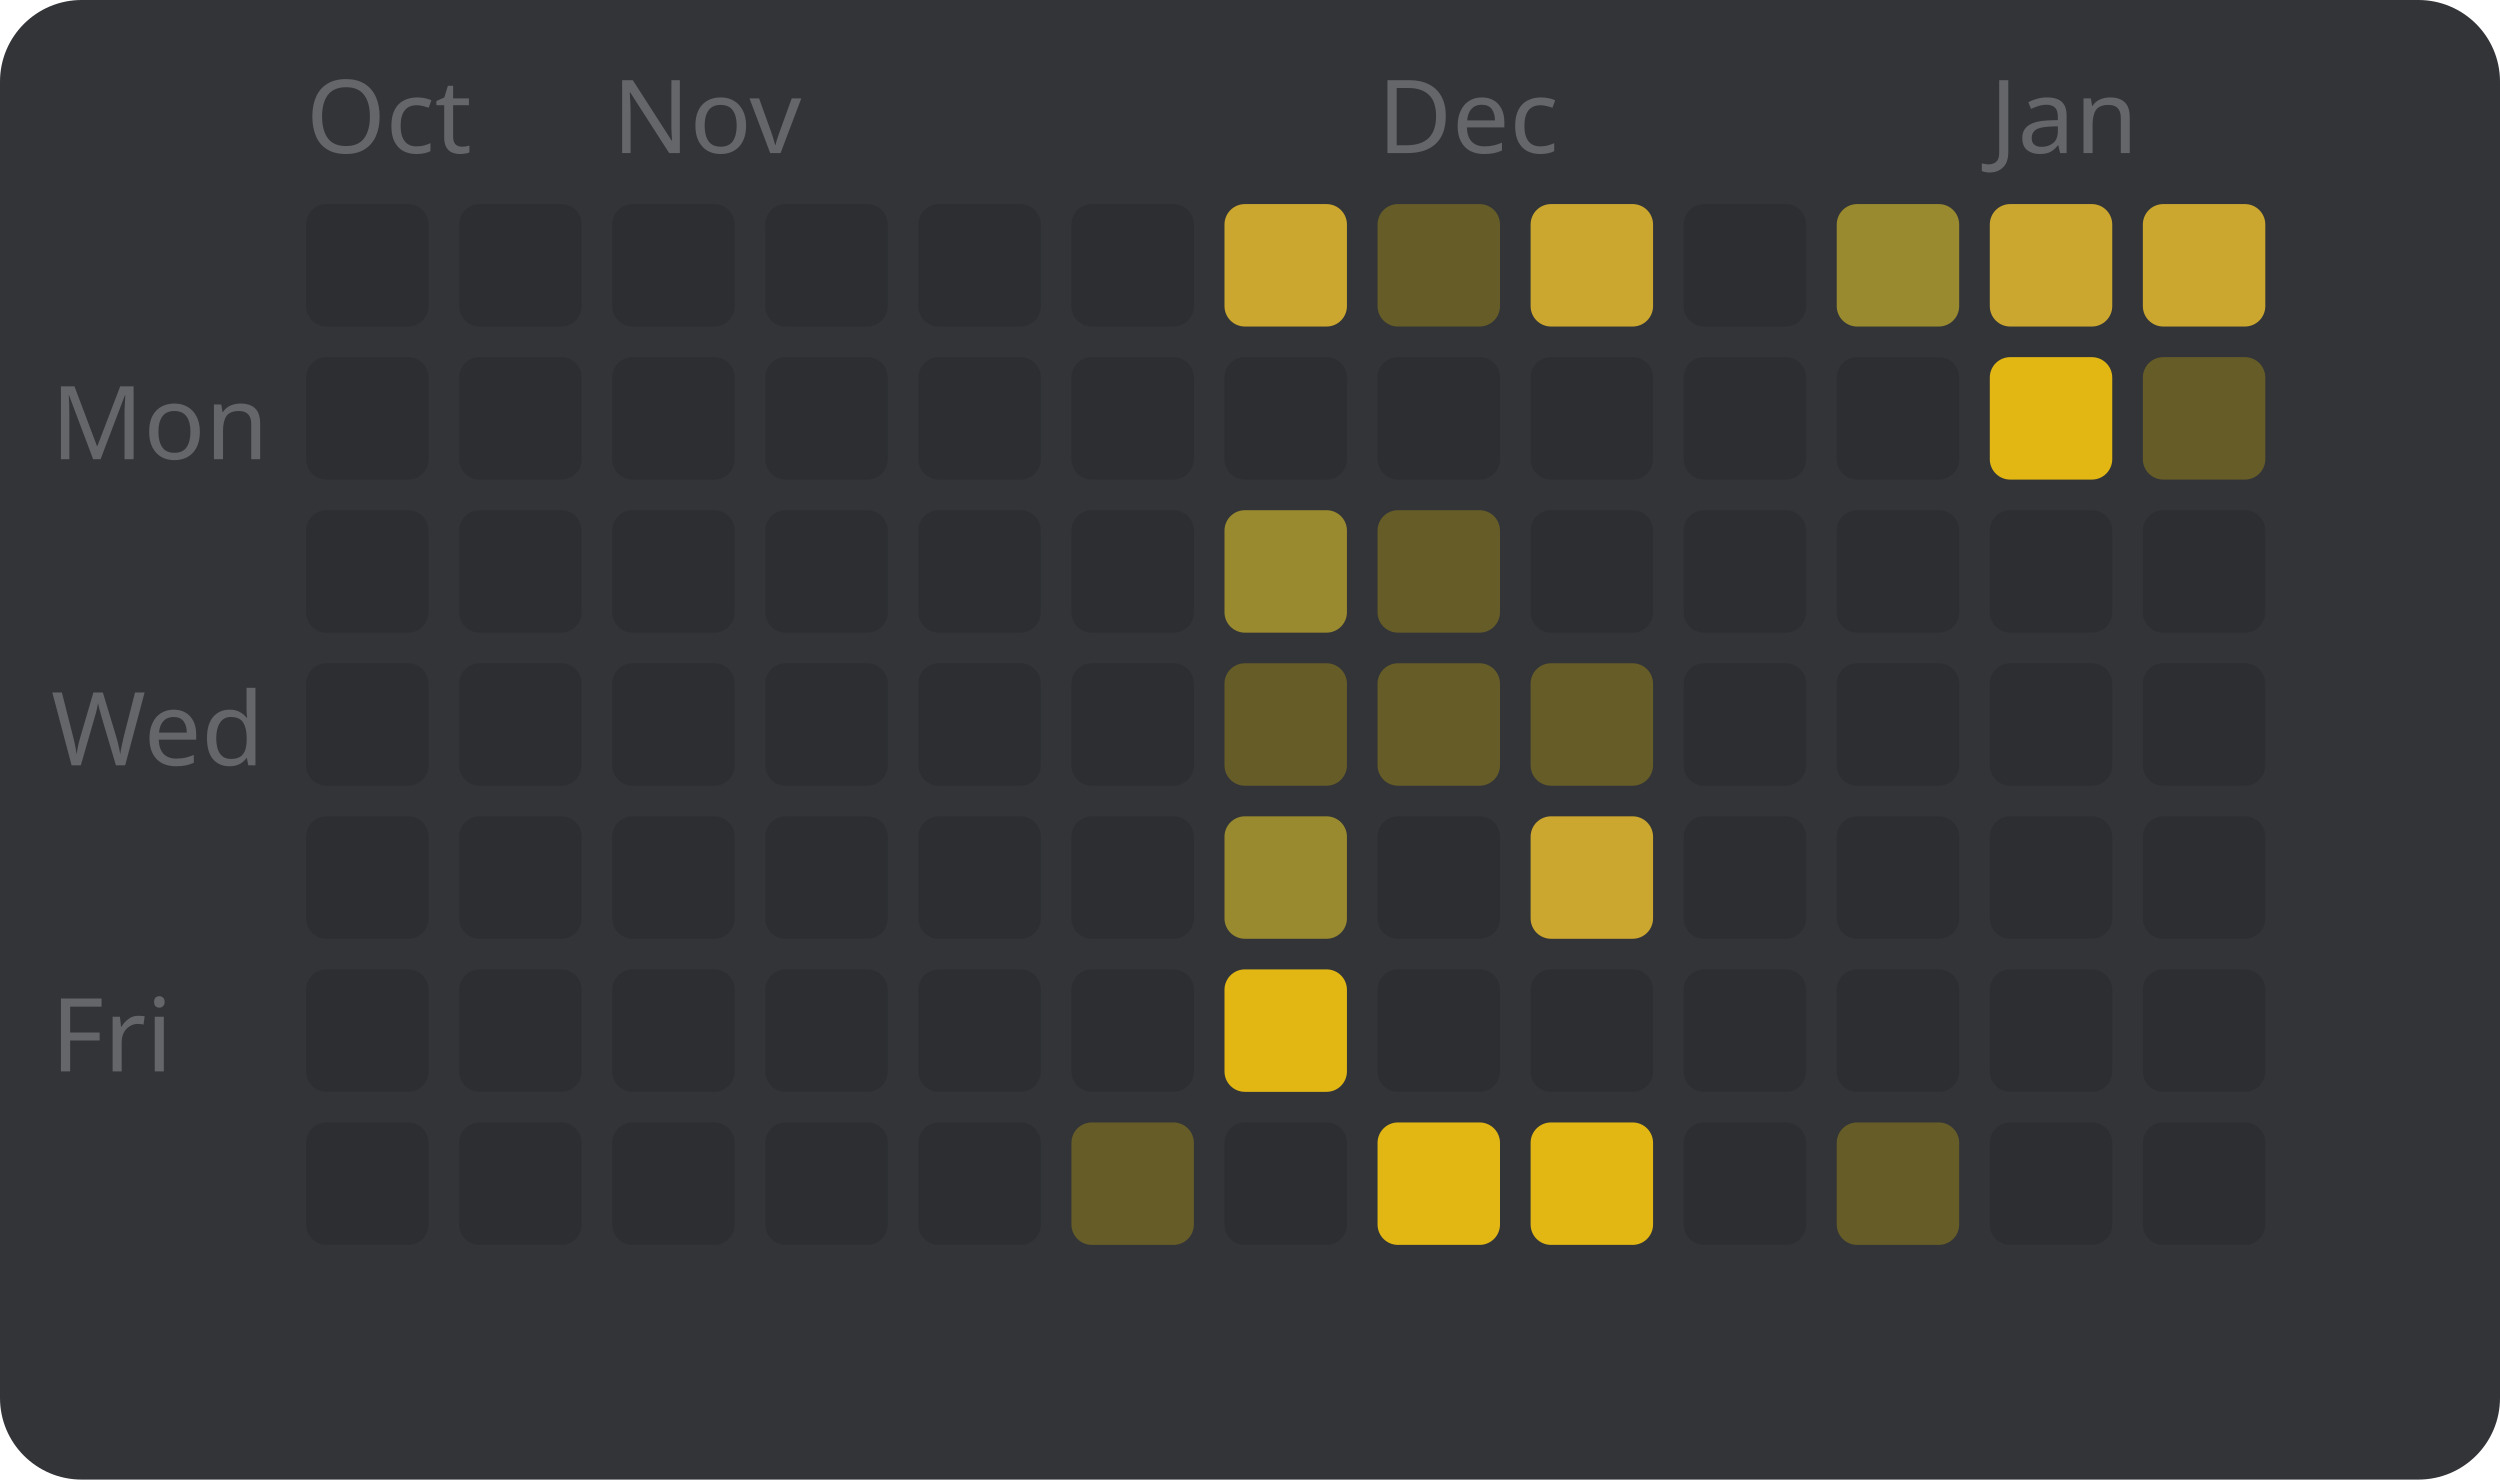
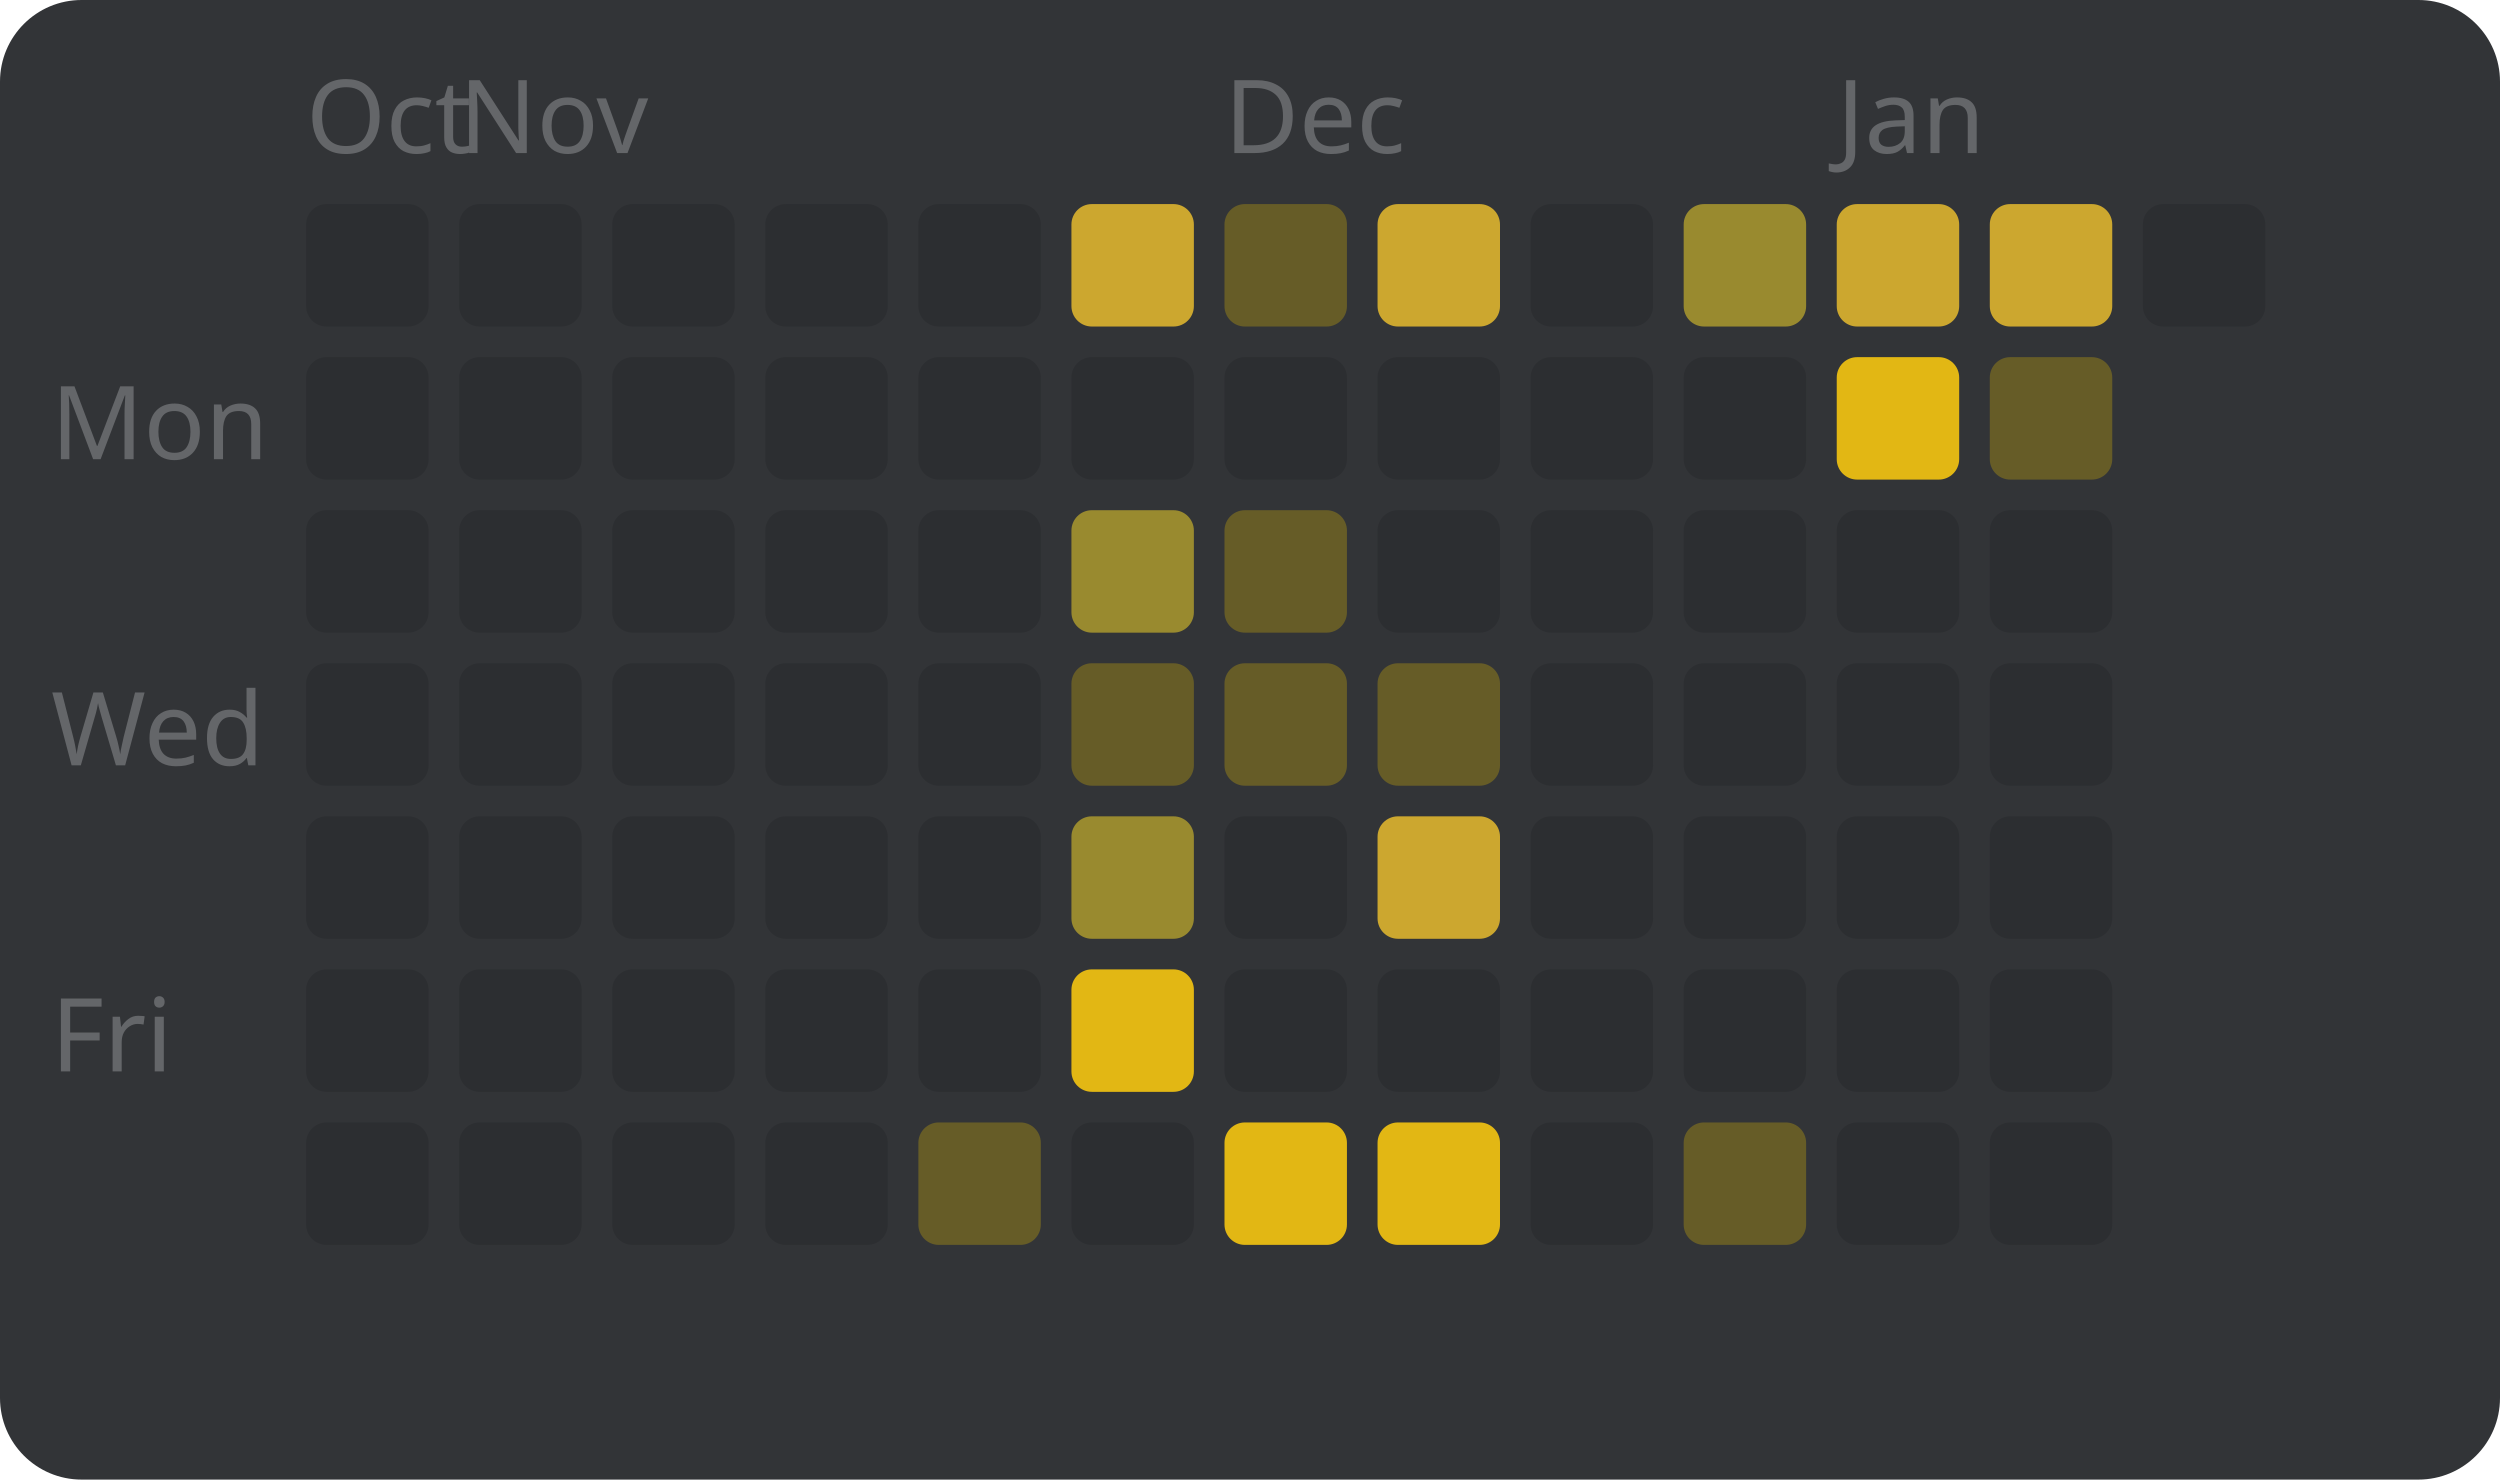
<svg xmlns="http://www.w3.org/2000/svg" width="245" height="145" viewBox="0 0 245 145" style="font-family: sans-serif; font-size: 10px;">
  <rect width="100%" height="100%" fill="#323437" rx="8" />
  <text x="5" y="45" fill="#646669">Mon</text>
  <text x="5" y="75" fill="#646669">Wed</text>
  <text x="5" y="105" fill="#646669">Fri</text>
  <text x="30" y="15" fill="#646669">Oct</text>
  <rect x="30" y="20" width="12" height="12" fill="#2c2e31" rx="2" />
  <rect x="30" y="35" width="12" height="12" fill="#2c2e31" rx="2" />
  <rect x="30" y="50" width="12" height="12" fill="#2c2e31" rx="2" />
  <rect x="30" y="65" width="12" height="12" fill="#2c2e31" rx="2" />
  <rect x="30" y="80" width="12" height="12" fill="#2c2e31" rx="2" />
  <rect x="30" y="95" width="12" height="12" fill="#2c2e31" rx="2" />
  <rect x="30" y="110" width="12" height="12" fill="#2c2e31" rx="2" />
+   <text x="45" y="15" fill="#646669">Nov</text>
  <rect x="45" y="20" width="12" height="12" fill="#2c2e31" rx="2" />
  <rect x="45" y="35" width="12" height="12" fill="#2c2e31" rx="2" />
  <rect x="45" y="50" width="12" height="12" fill="#2c2e31" rx="2" />
  <rect x="45" y="65" width="12" height="12" fill="#2c2e31" rx="2" />
  <rect x="45" y="80" width="12" height="12" fill="#2c2e31" rx="2" />
  <rect x="45" y="95" width="12" height="12" fill="#2c2e31" rx="2" />
  <rect x="45" y="110" width="12" height="12" fill="#2c2e31" rx="2" />
-   <text x="60" y="15" fill="#646669">Nov</text>
  <rect x="60" y="20" width="12" height="12" fill="#2c2e31" rx="2" />
  <rect x="60" y="35" width="12" height="12" fill="#2c2e31" rx="2" />
  <rect x="60" y="50" width="12" height="12" fill="#2c2e31" rx="2" />
  <rect x="60" y="65" width="12" height="12" fill="#2c2e31" rx="2" />
  <rect x="60" y="80" width="12" height="12" fill="#2c2e31" rx="2" />
  <rect x="60" y="95" width="12" height="12" fill="#2c2e31" rx="2" />
  <rect x="60" y="110" width="12" height="12" fill="#2c2e31" rx="2" />
  <rect x="75" y="20" width="12" height="12" fill="#2c2e31" rx="2" />
  <rect x="75" y="35" width="12" height="12" fill="#2c2e31" rx="2" />
  <rect x="75" y="50" width="12" height="12" fill="#2c2e31" rx="2" />
  <rect x="75" y="65" width="12" height="12" fill="#2c2e31" rx="2" />
  <rect x="75" y="80" width="12" height="12" fill="#2c2e31" rx="2" />
  <rect x="75" y="95" width="12" height="12" fill="#2c2e31" rx="2" />
  <rect x="75" y="110" width="12" height="12" fill="#2c2e31" rx="2" />
  <rect x="90" y="20" width="12" height="12" fill="#2c2e31" rx="2" />
  <rect x="90" y="35" width="12" height="12" fill="#2c2e31" rx="2" />
  <rect x="90" y="50" width="12" height="12" fill="#2c2e31" rx="2" />
  <rect x="90" y="65" width="12" height="12" fill="#2c2e31" rx="2" />
  <rect x="90" y="80" width="12" height="12" fill="#2c2e31" rx="2" />
  <rect x="90" y="95" width="12" height="12" fill="#2c2e31" rx="2" />
-   <rect x="90" y="110" width="12" height="12" fill="#2c2e31" rx="2" />
-   <rect x="105" y="20" width="12" height="12" fill="#2c2e31" rx="2" />
+   <rect x="90" y="110" width="12" height="12" fill="#665c27" rx="2" />
+   <rect x="105" y="20" width="12" height="12" fill="#cca72f" rx="2" />
  <rect x="105" y="35" width="12" height="12" fill="#2c2e31" rx="2" />
-   <rect x="105" y="50" width="12" height="12" fill="#2c2e31" rx="2" />
-   <rect x="105" y="65" width="12" height="12" fill="#2c2e31" rx="2" />
-   <rect x="105" y="80" width="12" height="12" fill="#2c2e31" rx="2" />
-   <rect x="105" y="95" width="12" height="12" fill="#2c2e31" rx="2" />
-   <rect x="105" y="110" width="12" height="12" fill="#665c27" rx="2" />
-   <rect x="120" y="20" width="12" height="12" fill="#cca72f" rx="2" />
+   <rect x="105" y="50" width="12" height="12" fill="#998a2f" rx="2" />
+   <rect x="105" y="65" width="12" height="12" fill="#665c27" rx="2" />
+   <rect x="105" y="80" width="12" height="12" fill="#998a2f" rx="2" />
+   <rect x="105" y="95" width="12" height="12" fill="#e2b714" rx="2" />
+   <rect x="105" y="110" width="12" height="12" fill="#2c2e31" rx="2" />
+   <text x="120" y="15" fill="#646669">Dec</text>
+   <rect x="120" y="20" width="12" height="12" fill="#665c27" rx="2" />
  <rect x="120" y="35" width="12" height="12" fill="#2c2e31" rx="2" />
-   <rect x="120" y="50" width="12" height="12" fill="#998a2f" rx="2" />
+   <rect x="120" y="50" width="12" height="12" fill="#665c27" rx="2" />
  <rect x="120" y="65" width="12" height="12" fill="#665c27" rx="2" />
-   <rect x="120" y="80" width="12" height="12" fill="#998a2f" rx="2" />
-   <rect x="120" y="95" width="12" height="12" fill="#e2b714" rx="2" />
-   <rect x="120" y="110" width="12" height="12" fill="#2c2e31" rx="2" />
-   <text x="135" y="15" fill="#646669">Dec</text>
-   <rect x="135" y="20" width="12" height="12" fill="#665c27" rx="2" />
+   <rect x="120" y="80" width="12" height="12" fill="#2c2e31" rx="2" />
+   <rect x="120" y="95" width="12" height="12" fill="#2c2e31" rx="2" />
+   <rect x="120" y="110" width="12" height="12" fill="#e2b714" rx="2" />
+   <rect x="135" y="20" width="12" height="12" fill="#cca72f" rx="2" />
  <rect x="135" y="35" width="12" height="12" fill="#2c2e31" rx="2" />
-   <rect x="135" y="50" width="12" height="12" fill="#665c27" rx="2" />
+   <rect x="135" y="50" width="12" height="12" fill="#2c2e31" rx="2" />
  <rect x="135" y="65" width="12" height="12" fill="#665c27" rx="2" />
-   <rect x="135" y="80" width="12" height="12" fill="#2c2e31" rx="2" />
+   <rect x="135" y="80" width="12" height="12" fill="#cca72f" rx="2" />
  <rect x="135" y="95" width="12" height="12" fill="#2c2e31" rx="2" />
  <rect x="135" y="110" width="12" height="12" fill="#e2b714" rx="2" />
-   <rect x="150" y="20" width="12" height="12" fill="#cca72f" rx="2" />
+   <rect x="150" y="20" width="12" height="12" fill="#2c2e31" rx="2" />
  <rect x="150" y="35" width="12" height="12" fill="#2c2e31" rx="2" />
  <rect x="150" y="50" width="12" height="12" fill="#2c2e31" rx="2" />
-   <rect x="150" y="65" width="12" height="12" fill="#665c27" rx="2" />
-   <rect x="150" y="80" width="12" height="12" fill="#cca72f" rx="2" />
+   <rect x="150" y="65" width="12" height="12" fill="#2c2e31" rx="2" />
+   <rect x="150" y="80" width="12" height="12" fill="#2c2e31" rx="2" />
  <rect x="150" y="95" width="12" height="12" fill="#2c2e31" rx="2" />
-   <rect x="150" y="110" width="12" height="12" fill="#e2b714" rx="2" />
-   <rect x="165" y="20" width="12" height="12" fill="#2c2e31" rx="2" />
+   <rect x="150" y="110" width="12" height="12" fill="#2c2e31" rx="2" />
+   <rect x="165" y="20" width="12" height="12" fill="#998a2f" rx="2" />
  <rect x="165" y="35" width="12" height="12" fill="#2c2e31" rx="2" />
  <rect x="165" y="50" width="12" height="12" fill="#2c2e31" rx="2" />
  <rect x="165" y="65" width="12" height="12" fill="#2c2e31" rx="2" />
  <rect x="165" y="80" width="12" height="12" fill="#2c2e31" rx="2" />
  <rect x="165" y="95" width="12" height="12" fill="#2c2e31" rx="2" />
-   <rect x="165" y="110" width="12" height="12" fill="#2c2e31" rx="2" />
-   <rect x="180" y="20" width="12" height="12" fill="#998a2f" rx="2" />
-   <rect x="180" y="35" width="12" height="12" fill="#2c2e31" rx="2" />
+   <rect x="165" y="110" width="12" height="12" fill="#665c27" rx="2" />
+   <text x="180" y="15" fill="#646669">Jan</text>
+   <rect x="180" y="20" width="12" height="12" fill="#cca72f" rx="2" />
+   <rect x="180" y="35" width="12" height="12" fill="#e2b714" rx="2" />
  <rect x="180" y="50" width="12" height="12" fill="#2c2e31" rx="2" />
  <rect x="180" y="65" width="12" height="12" fill="#2c2e31" rx="2" />
  <rect x="180" y="80" width="12" height="12" fill="#2c2e31" rx="2" />
  <rect x="180" y="95" width="12" height="12" fill="#2c2e31" rx="2" />
-   <rect x="180" y="110" width="12" height="12" fill="#665c27" rx="2" />
-   <text x="195" y="15" fill="#646669">Jan</text>
+   <rect x="180" y="110" width="12" height="12" fill="#2c2e31" rx="2" />
  <rect x="195" y="20" width="12" height="12" fill="#cca72f" rx="2" />
-   <rect x="195" y="35" width="12" height="12" fill="#e2b714" rx="2" />
+   <rect x="195" y="35" width="12" height="12" fill="#665c27" rx="2" />
  <rect x="195" y="50" width="12" height="12" fill="#2c2e31" rx="2" />
  <rect x="195" y="65" width="12" height="12" fill="#2c2e31" rx="2" />
  <rect x="195" y="80" width="12" height="12" fill="#2c2e31" rx="2" />
  <rect x="195" y="95" width="12" height="12" fill="#2c2e31" rx="2" />
  <rect x="195" y="110" width="12" height="12" fill="#2c2e31" rx="2" />
-   <rect x="210" y="20" width="12" height="12" fill="#cca72f" rx="2" />
-   <rect x="210" y="35" width="12" height="12" fill="#665c27" rx="2" />
-   <rect x="210" y="50" width="12" height="12" fill="#2c2e31" rx="2" />
-   <rect x="210" y="65" width="12" height="12" fill="#2c2e31" rx="2" />
-   <rect x="210" y="80" width="12" height="12" fill="#2c2e31" rx="2" />
-   <rect x="210" y="95" width="12" height="12" fill="#2c2e31" rx="2" />
-   <rect x="210" y="110" width="12" height="12" fill="#2c2e31" rx="2" />
+   <rect x="210" y="20" width="12" height="12" fill="#2c2e31" rx="2" />
</svg>
